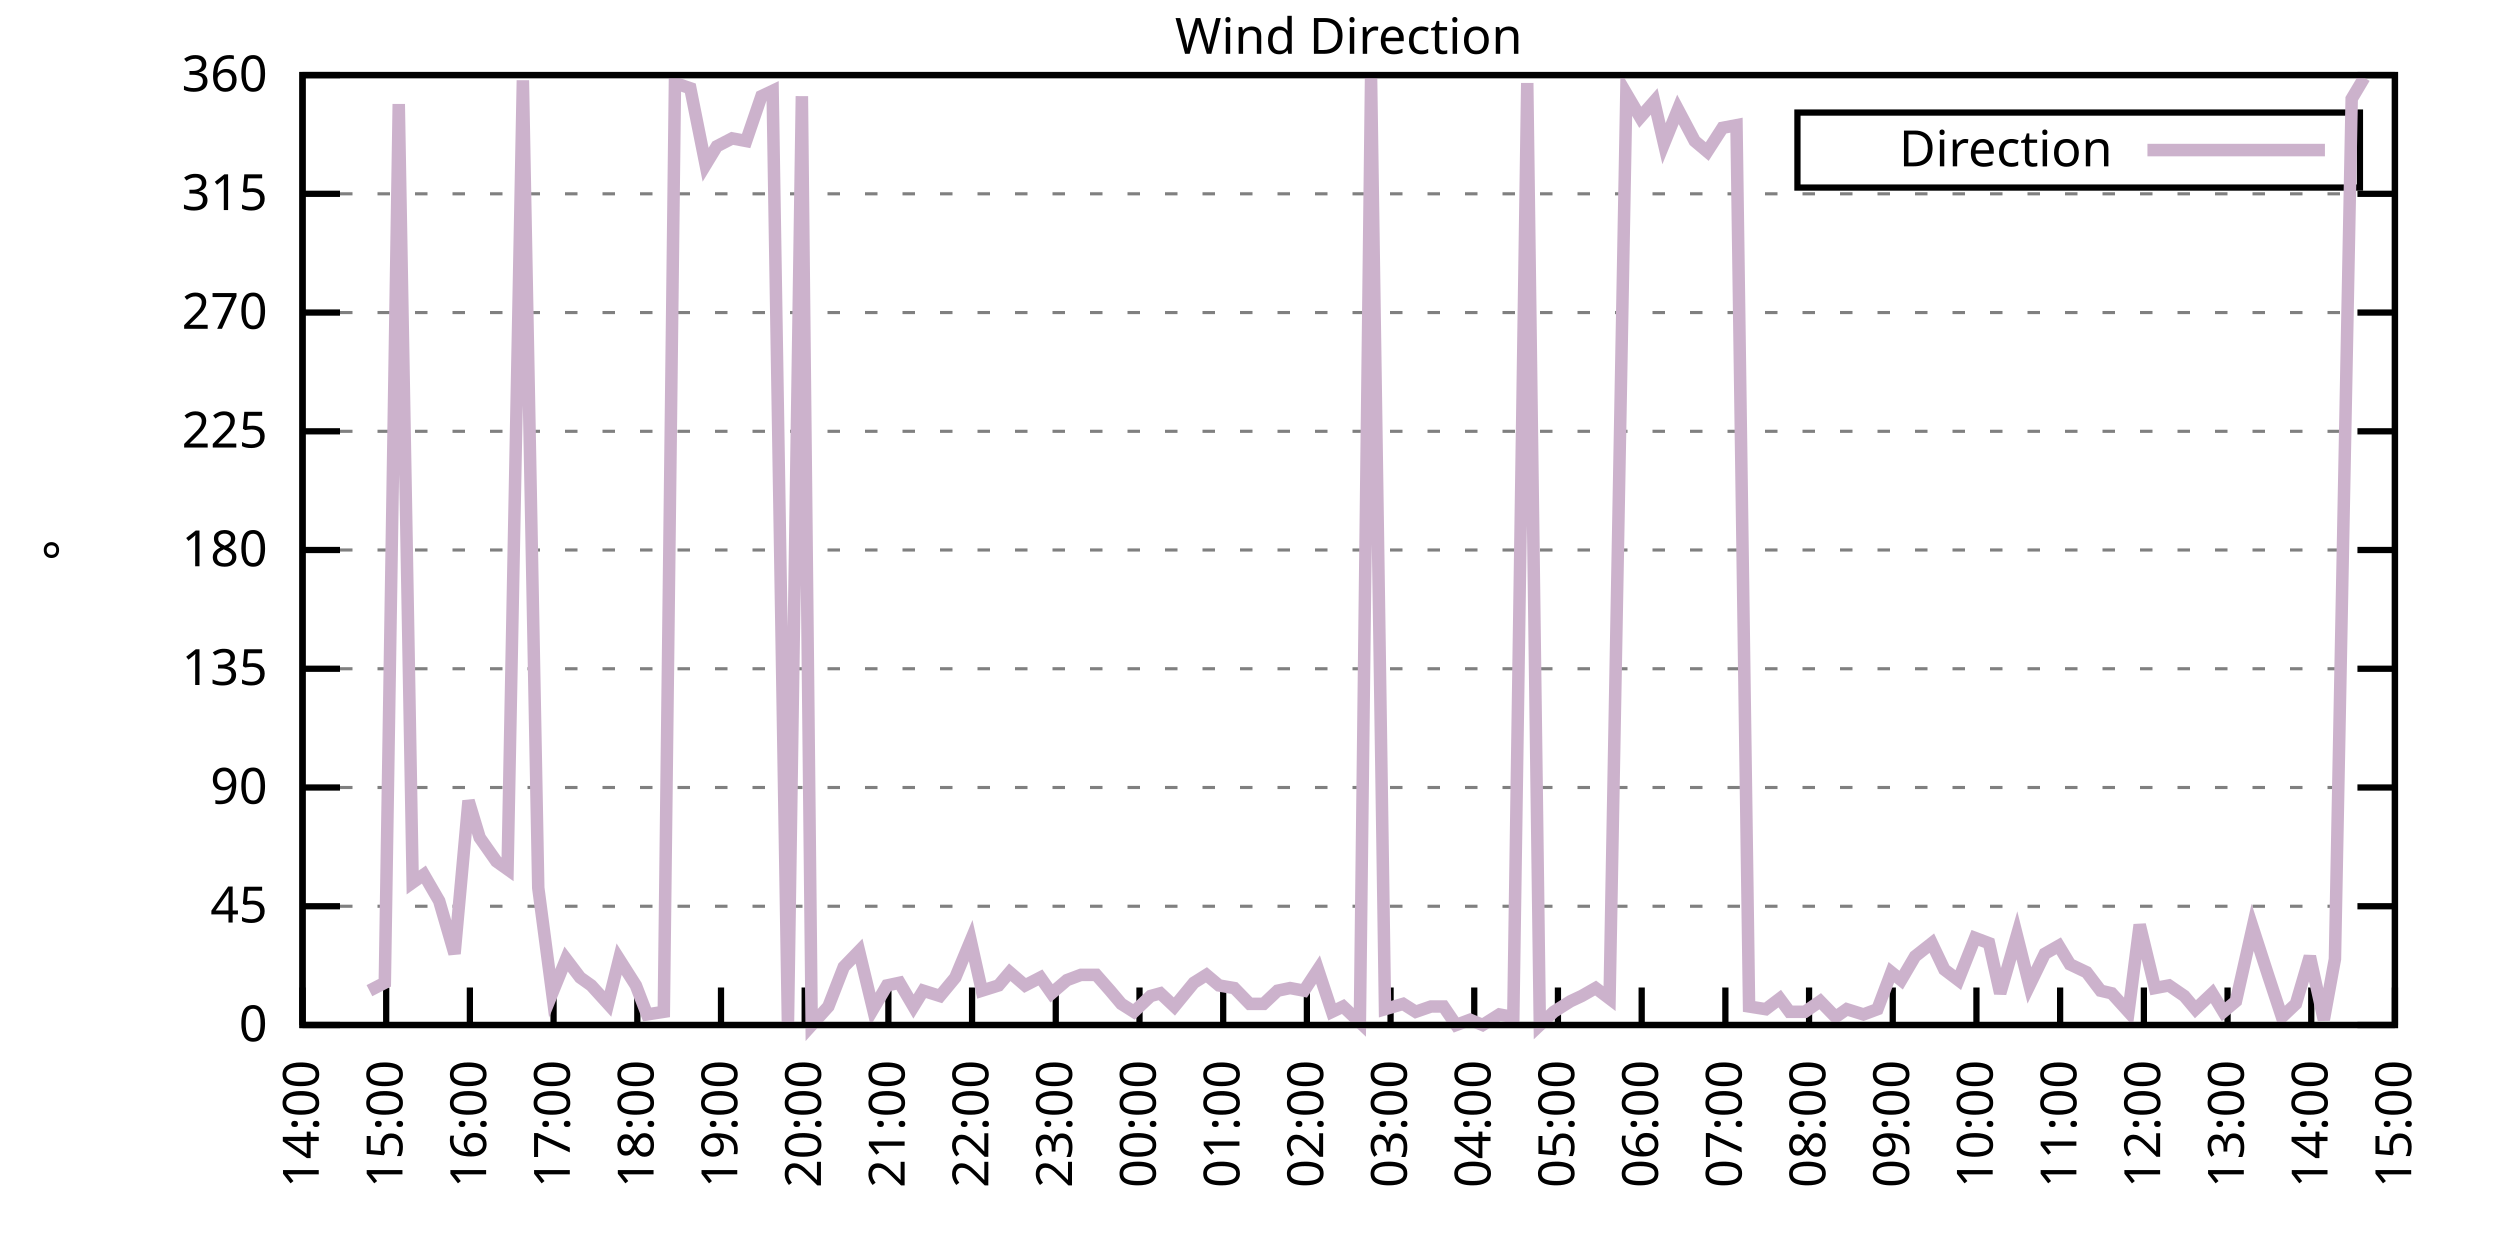
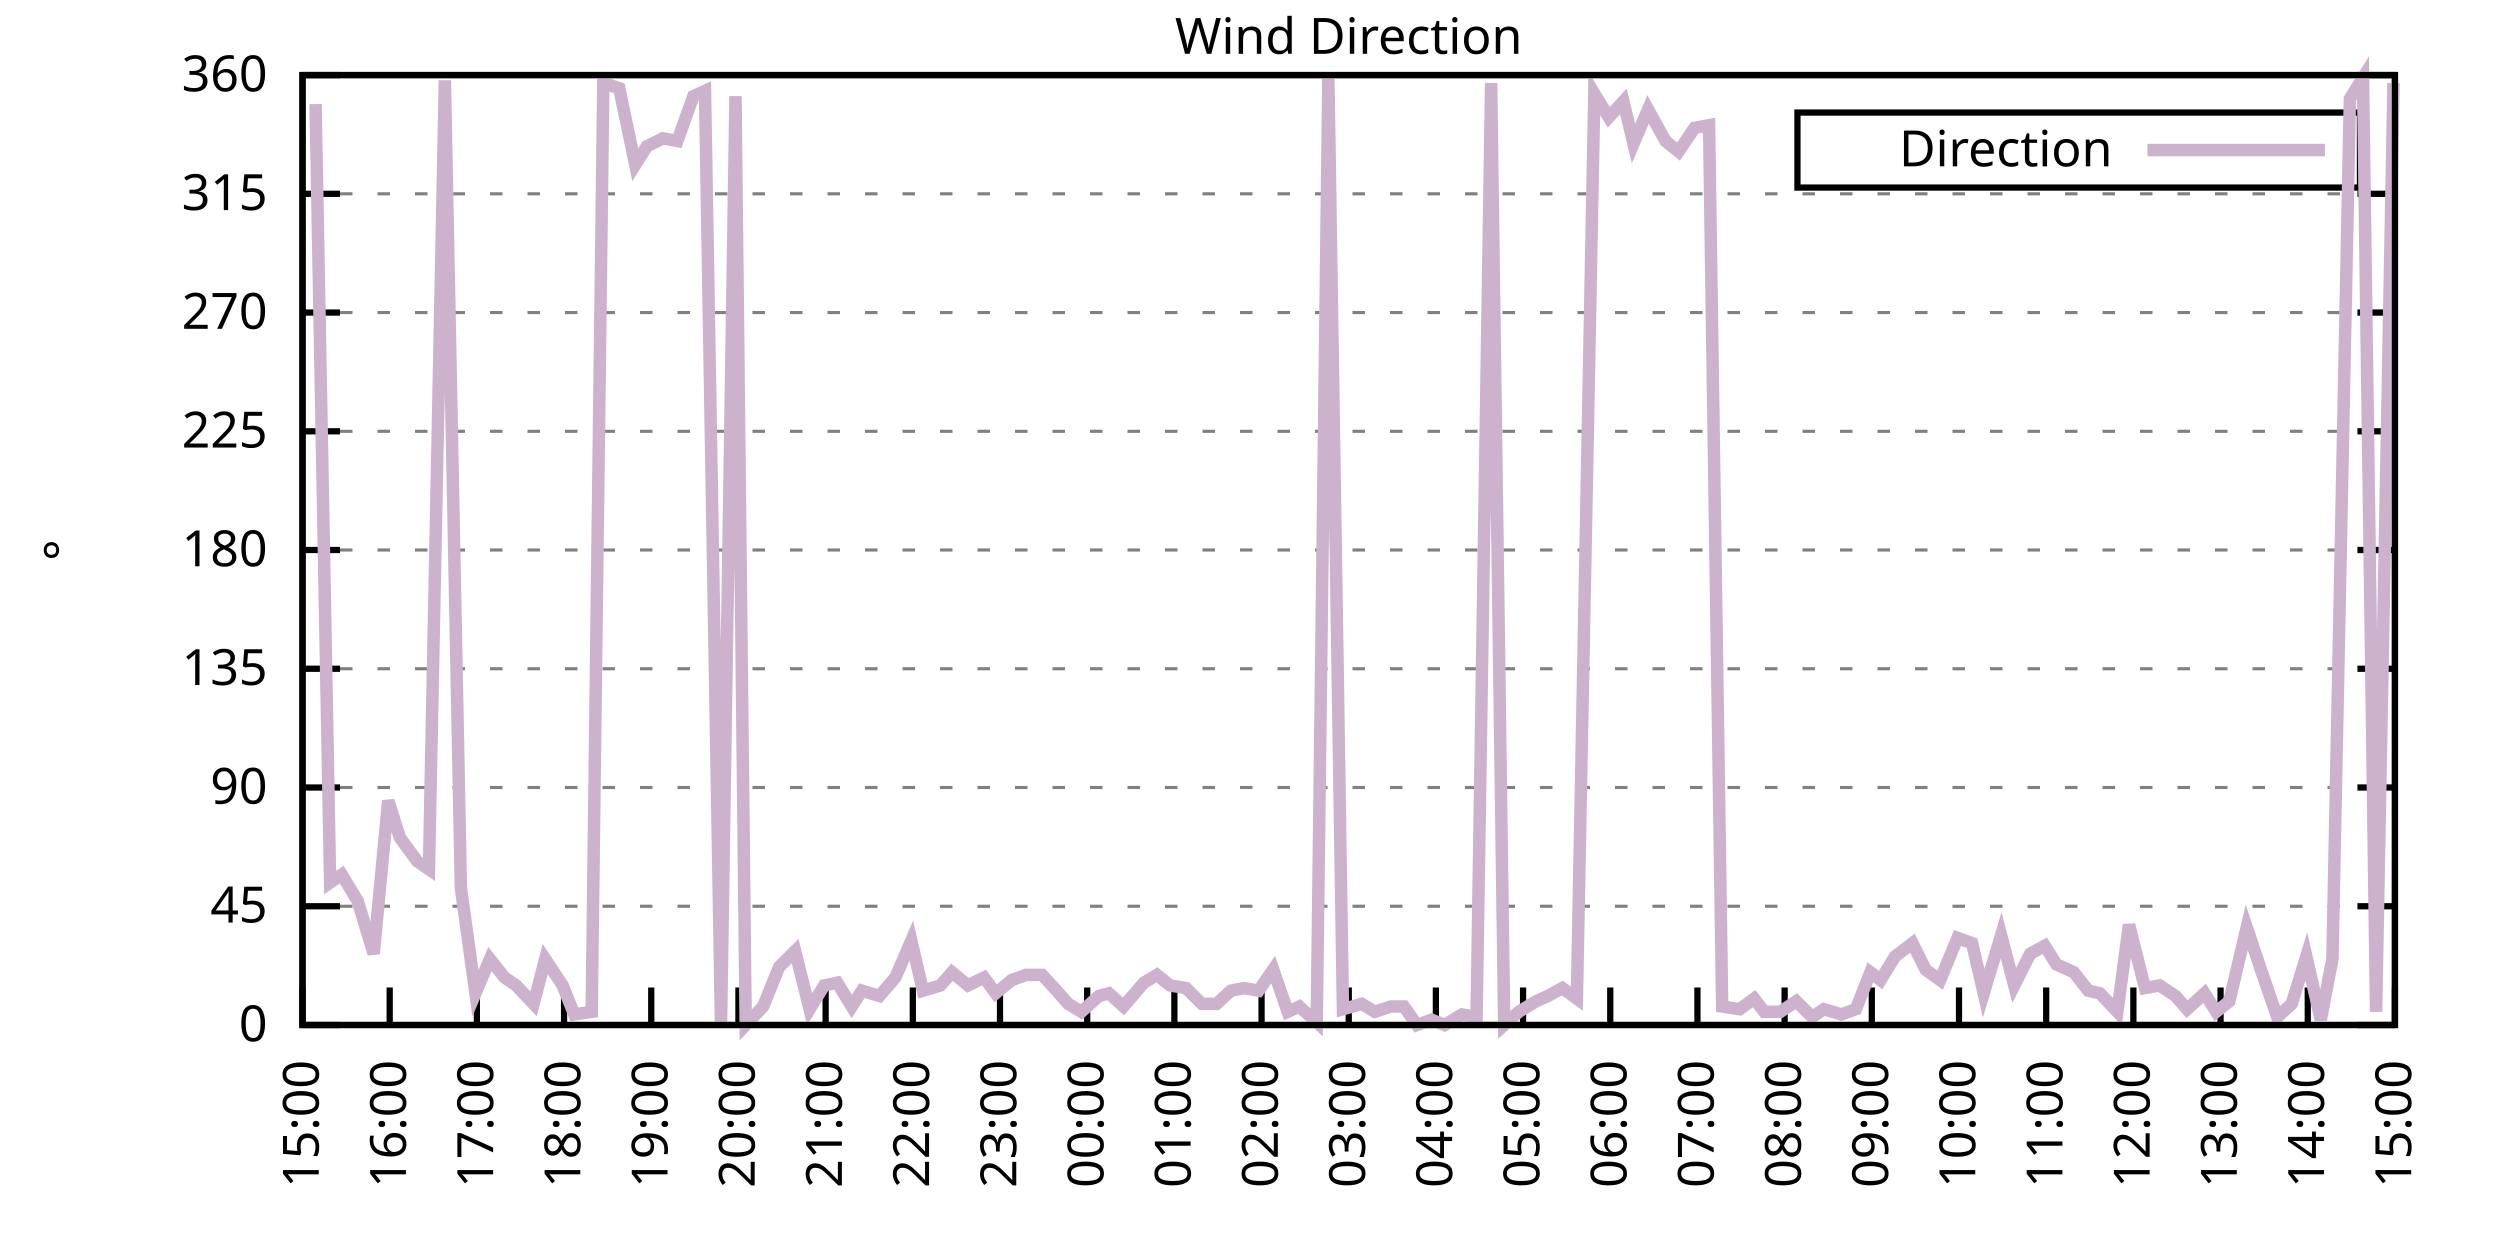
<svg xmlns="http://www.w3.org/2000/svg" xmlns:xlink="http://www.w3.org/1999/xlink" width="400" height="200" viewBox="0 0 400 200">
  <g id="gnuplot_canvas">
    <rect x="0" y="0" width="400" height="200" fill="none" />
    <defs>
      <circle id="gpDot" r="0.5" stroke-width="0.5" stroke="currentColor" />
      <path id="gpPt0" stroke-width="0.333" stroke="currentColor" d="M-1,0 h2 M0,-1 v2" />
      <path id="gpPt1" stroke-width="0.333" stroke="currentColor" d="M-1,-1 L1,1 M1,-1 L-1,1" />
      <path id="gpPt2" stroke-width="0.333" stroke="currentColor" d="M-1,0 L1,0 M0,-1 L0,1 M-1,-1 L1,1 M-1,1 L1,-1" />
      <rect id="gpPt3" stroke-width="0.333" stroke="currentColor" x="-1" y="-1" width="2" height="2" />
      <rect id="gpPt4" stroke-width="0.333" stroke="currentColor" fill="currentColor" x="-1" y="-1" width="2" height="2" />
      <circle id="gpPt5" stroke-width="0.333" stroke="currentColor" cx="0" cy="0" r="1" />
      <use xlink:href="#gpPt5" id="gpPt6" fill="currentColor" stroke="none" />
      <path id="gpPt7" stroke-width="0.333" stroke="currentColor" d="M0,-1.33 L-1.33,0.67 L1.33,0.67 z" />
      <use xlink:href="#gpPt7" id="gpPt8" fill="currentColor" stroke="none" />
      <use xlink:href="#gpPt7" id="gpPt9" stroke="currentColor" transform="rotate(180)" />
      <use xlink:href="#gpPt9" id="gpPt10" fill="currentColor" stroke="none" />
      <use xlink:href="#gpPt3" id="gpPt11" stroke="currentColor" transform="rotate(45)" />
      <use xlink:href="#gpPt11" id="gpPt12" fill="currentColor" stroke="none" />
      <path id="gpPt13" stroke-width="0.333" stroke="currentColor" d="M0,1.330 L1.265,0.411 L0.782,-1.067 L-0.782,-1.076 L-1.265,0.411 z" />
      <use xlink:href="#gpPt13" id="gpPt14" fill="currentColor" stroke="none" />
      <filter id="textbox" filterUnits="objectBoundingBox" x="0" y="0" height="1" width="1">
        <feFlood flood-color="white" flood-opacity="1" result="bgnd" />
        <feComposite in="SourceGraphic" in2="bgnd" operator="atop" />
      </filter>
      <filter id="greybox" filterUnits="objectBoundingBox" x="0" y="0" height="1" width="1">
        <feFlood flood-color="lightgrey" flood-opacity="1" result="grey" />
        <feComposite in="SourceGraphic" in2="grey" operator="atop" />
      </filter>
    </defs>
    <g fill="none" color="white" stroke="currentColor" stroke-width="1.00" stroke-linecap="butt" stroke-linejoin="miter">
</g>
    <g fill="none" color="black" stroke="currentColor" stroke-width="1.00" stroke-linecap="butt" stroke-linejoin="miter">
      <g stroke="none" shape-rendering="crispEdges">
        <polygon fill="rgb(255, 255, 255)" points="48.40,164.00 383.18,164.00 383.18,12.02 48.40,12.02 " />
      </g>
    </g>
    <g fill="none" color="black" stroke="currentColor" stroke-width="1.00" stroke-linecap="butt" stroke-linejoin="miter">
</g>
    <g fill="none" color="black" stroke="black" stroke-width="0.50" stroke-linecap="butt" stroke-linejoin="miter">
</g>
    <g fill="none" color="gray" stroke="currentColor" stroke-width="0.50" stroke-linecap="butt" stroke-linejoin="miter">
      <path stroke="gray" stroke-dasharray="2,4" class="gridline" d="M48.40,164.00 L383.19,164.00  " />
    </g>
    <g fill="none" color="gray" stroke="gray" stroke-width="1.00" stroke-linecap="butt" stroke-linejoin="miter">
</g>
    <g fill="none" color="black" stroke="currentColor" stroke-width="1.00" stroke-linecap="butt" stroke-linejoin="miter">
      <path stroke="black" d="M48.40,164.00 L54.40,164.00 M383.19,164.00 L377.19,164.00  " />
      <g transform="translate(42.80,166.60)" stroke="none" fill="black" font-family="Sans" font-size="8.00" text-anchor="end">
        <text>
          <tspan font-family="Sans"> 0</tspan>
        </text>
      </g>
    </g>
    <g fill="none" color="black" stroke="currentColor" stroke-width="1.00" stroke-linecap="butt" stroke-linejoin="miter">
</g>
    <g fill="none" color="black" stroke="black" stroke-width="0.50" stroke-linecap="butt" stroke-linejoin="miter">
</g>
    <g fill="none" color="gray" stroke="currentColor" stroke-width="0.50" stroke-linecap="butt" stroke-linejoin="miter">
      <path stroke="gray" stroke-dasharray="2,4" class="gridline" d="M48.40,145.00 L383.19,145.00  " />
    </g>
    <g fill="none" color="gray" stroke="gray" stroke-width="1.00" stroke-linecap="butt" stroke-linejoin="miter">
</g>
    <g fill="none" color="black" stroke="currentColor" stroke-width="1.00" stroke-linecap="butt" stroke-linejoin="miter">
      <path stroke="black" d="M48.40,145.00 L54.40,145.00 M383.19,145.00 L377.19,145.00  " />
      <g transform="translate(42.80,147.60)" stroke="none" fill="black" font-family="Sans" font-size="8.00" text-anchor="end">
        <text>
          <tspan font-family="Sans"> 45</tspan>
        </text>
      </g>
    </g>
    <g fill="none" color="black" stroke="currentColor" stroke-width="1.00" stroke-linecap="butt" stroke-linejoin="miter">
</g>
    <g fill="none" color="black" stroke="black" stroke-width="0.50" stroke-linecap="butt" stroke-linejoin="miter">
</g>
    <g fill="none" color="gray" stroke="currentColor" stroke-width="0.50" stroke-linecap="butt" stroke-linejoin="miter">
      <path stroke="gray" stroke-dasharray="2,4" class="gridline" d="M48.40,126.00 L383.19,126.00  " />
    </g>
    <g fill="none" color="gray" stroke="gray" stroke-width="1.00" stroke-linecap="butt" stroke-linejoin="miter">
</g>
    <g fill="none" color="black" stroke="currentColor" stroke-width="1.00" stroke-linecap="butt" stroke-linejoin="miter">
      <path stroke="black" d="M48.40,126.00 L54.40,126.00 M383.19,126.00 L377.19,126.00  " />
      <g transform="translate(42.80,128.60)" stroke="none" fill="black" font-family="Sans" font-size="8.00" text-anchor="end">
        <text>
          <tspan font-family="Sans"> 90</tspan>
        </text>
      </g>
    </g>
    <g fill="none" color="black" stroke="currentColor" stroke-width="1.00" stroke-linecap="butt" stroke-linejoin="miter">
</g>
    <g fill="none" color="black" stroke="black" stroke-width="0.50" stroke-linecap="butt" stroke-linejoin="miter">
</g>
    <g fill="none" color="gray" stroke="currentColor" stroke-width="0.50" stroke-linecap="butt" stroke-linejoin="miter">
      <path stroke="gray" stroke-dasharray="2,4" class="gridline" d="M48.40,107.00 L383.19,107.00  " />
    </g>
    <g fill="none" color="gray" stroke="gray" stroke-width="1.00" stroke-linecap="butt" stroke-linejoin="miter">
</g>
    <g fill="none" color="black" stroke="currentColor" stroke-width="1.00" stroke-linecap="butt" stroke-linejoin="miter">
      <path stroke="black" d="M48.40,107.00 L54.40,107.00 M383.19,107.00 L377.19,107.00  " />
      <g transform="translate(42.80,109.60)" stroke="none" fill="black" font-family="Sans" font-size="8.00" text-anchor="end">
        <text>
          <tspan font-family="Sans"> 135</tspan>
        </text>
      </g>
    </g>
    <g fill="none" color="black" stroke="currentColor" stroke-width="1.00" stroke-linecap="butt" stroke-linejoin="miter">
</g>
    <g fill="none" color="black" stroke="black" stroke-width="0.50" stroke-linecap="butt" stroke-linejoin="miter">
</g>
    <g fill="none" color="gray" stroke="currentColor" stroke-width="0.50" stroke-linecap="butt" stroke-linejoin="miter">
      <path stroke="gray" stroke-dasharray="2,4" class="gridline" d="M48.40,88.00 L383.19,88.00  " />
    </g>
    <g fill="none" color="gray" stroke="gray" stroke-width="1.00" stroke-linecap="butt" stroke-linejoin="miter">
</g>
    <g fill="none" color="black" stroke="currentColor" stroke-width="1.00" stroke-linecap="butt" stroke-linejoin="miter">
      <path stroke="black" d="M48.40,88.00 L54.40,88.00 M383.19,88.00 L377.19,88.00  " />
      <g transform="translate(42.80,90.60)" stroke="none" fill="black" font-family="Sans" font-size="8.00" text-anchor="end">
        <text>
          <tspan font-family="Sans"> 180</tspan>
        </text>
      </g>
    </g>
    <g fill="none" color="black" stroke="currentColor" stroke-width="1.00" stroke-linecap="butt" stroke-linejoin="miter">
</g>
    <g fill="none" color="black" stroke="black" stroke-width="0.50" stroke-linecap="butt" stroke-linejoin="miter">
</g>
    <g fill="none" color="gray" stroke="currentColor" stroke-width="0.50" stroke-linecap="butt" stroke-linejoin="miter">
      <path stroke="gray" stroke-dasharray="2,4" class="gridline" d="M48.40,69.01 L383.19,69.01  " />
    </g>
    <g fill="none" color="gray" stroke="gray" stroke-width="1.00" stroke-linecap="butt" stroke-linejoin="miter">
</g>
    <g fill="none" color="black" stroke="currentColor" stroke-width="1.00" stroke-linecap="butt" stroke-linejoin="miter">
      <path stroke="black" d="M48.40,69.01 L54.40,69.01 M383.19,69.01 L377.19,69.01  " />
      <g transform="translate(42.80,71.61)" stroke="none" fill="black" font-family="Sans" font-size="8.00" text-anchor="end">
        <text>
          <tspan font-family="Sans"> 225</tspan>
        </text>
      </g>
    </g>
    <g fill="none" color="black" stroke="currentColor" stroke-width="1.00" stroke-linecap="butt" stroke-linejoin="miter">
</g>
    <g fill="none" color="black" stroke="black" stroke-width="0.50" stroke-linecap="butt" stroke-linejoin="miter">
</g>
    <g fill="none" color="gray" stroke="currentColor" stroke-width="0.50" stroke-linecap="butt" stroke-linejoin="miter">
      <path stroke="gray" stroke-dasharray="2,4" class="gridline" d="M48.40,50.01 L383.19,50.01  " />
    </g>
    <g fill="none" color="gray" stroke="gray" stroke-width="1.00" stroke-linecap="butt" stroke-linejoin="miter">
</g>
    <g fill="none" color="black" stroke="currentColor" stroke-width="1.00" stroke-linecap="butt" stroke-linejoin="miter">
      <path stroke="black" d="M48.40,50.01 L54.40,50.01 M383.19,50.01 L377.19,50.01  " />
      <g transform="translate(42.80,52.61)" stroke="none" fill="black" font-family="Sans" font-size="8.00" text-anchor="end">
        <text>
          <tspan font-family="Sans"> 270</tspan>
        </text>
      </g>
    </g>
    <g fill="none" color="black" stroke="currentColor" stroke-width="1.00" stroke-linecap="butt" stroke-linejoin="miter">
</g>
    <g fill="none" color="black" stroke="black" stroke-width="0.50" stroke-linecap="butt" stroke-linejoin="miter">
</g>
    <g fill="none" color="gray" stroke="currentColor" stroke-width="0.50" stroke-linecap="butt" stroke-linejoin="miter">
      <path stroke="gray" stroke-dasharray="2,4" class="gridline" d="M48.40,31.01 L383.19,31.01  " />
    </g>
    <g fill="none" color="gray" stroke="gray" stroke-width="1.00" stroke-linecap="butt" stroke-linejoin="miter">
</g>
    <g fill="none" color="black" stroke="currentColor" stroke-width="1.00" stroke-linecap="butt" stroke-linejoin="miter">
      <path stroke="black" d="M48.40,31.01 L54.40,31.01 M383.19,31.01 L377.19,31.01  " />
      <g transform="translate(42.80,33.61)" stroke="none" fill="black" font-family="Sans" font-size="8.00" text-anchor="end">
        <text>
          <tspan font-family="Sans"> 315</tspan>
        </text>
      </g>
    </g>
    <g fill="none" color="black" stroke="currentColor" stroke-width="1.00" stroke-linecap="butt" stroke-linejoin="miter">
</g>
    <g fill="none" color="black" stroke="black" stroke-width="0.50" stroke-linecap="butt" stroke-linejoin="miter">
</g>
    <g fill="none" color="gray" stroke="currentColor" stroke-width="0.50" stroke-linecap="butt" stroke-linejoin="miter">
      <path stroke="gray" stroke-dasharray="2,4" class="gridline" d="M48.40,12.01 L383.19,12.01  " />
    </g>
    <g fill="none" color="gray" stroke="gray" stroke-width="1.00" stroke-linecap="butt" stroke-linejoin="miter">
</g>
    <g fill="none" color="black" stroke="currentColor" stroke-width="1.00" stroke-linecap="butt" stroke-linejoin="miter">
      <path stroke="black" d="M48.40,12.01 L54.40,12.01 M383.19,12.01 L377.19,12.01  " />
      <g transform="translate(42.80,14.61)" stroke="none" fill="black" font-family="Sans" font-size="8.00" text-anchor="end">
        <text>
          <tspan font-family="Sans"> 360</tspan>
        </text>
      </g>
    </g>
    <g fill="none" color="black" stroke="currentColor" stroke-width="1.00" stroke-linecap="butt" stroke-linejoin="miter">
      <path stroke="black" d="M48.40,164.00 L48.40,158.00  " />
      <g transform="translate(51.00,169.60) rotate(270.00)" stroke="none" fill="black" font-family="Sans" font-size="8.00" text-anchor="end">
        <text>
-           <tspan font-family="Sans">14:00</tspan>
-         </text>
-       </g>
-     </g>
-     <g fill="none" color="black" stroke="currentColor" stroke-width="1.00" stroke-linecap="butt" stroke-linejoin="miter">
-       <path stroke="black" d="M61.79,164.00 L61.79,158.00  " />
-       <g transform="translate(64.39,169.60) rotate(270.00)" stroke="none" fill="black" font-family="Sans" font-size="8.00" text-anchor="end">
-         <text>
          <tspan font-family="Sans">15:00</tspan>
        </text>
      </g>
    </g>
    <g fill="none" color="black" stroke="currentColor" stroke-width="1.00" stroke-linecap="butt" stroke-linejoin="miter">
-       <path stroke="black" d="M75.18,164.00 L75.18,158.00  " />
-       <g transform="translate(77.78,169.60) rotate(270.00)" stroke="none" fill="black" font-family="Sans" font-size="8.00" text-anchor="end">
+       <path stroke="black" d="M62.35,164.00 L62.35,158.00  " />
+       <g transform="translate(64.95,169.60) rotate(270.00)" stroke="none" fill="black" font-family="Sans" font-size="8.00" text-anchor="end">
        <text>
          <tspan font-family="Sans">16:00</tspan>
        </text>
      </g>
    </g>
    <g fill="none" color="black" stroke="currentColor" stroke-width="1.00" stroke-linecap="butt" stroke-linejoin="miter">
-       <path stroke="black" d="M88.57,164.00 L88.57,158.00  " />
-       <g transform="translate(91.17,169.60) rotate(270.00)" stroke="none" fill="black" font-family="Sans" font-size="8.00" text-anchor="end">
+       <path stroke="black" d="M76.30,164.00 L76.30,158.00  " />
+       <g transform="translate(78.90,169.60) rotate(270.00)" stroke="none" fill="black" font-family="Sans" font-size="8.00" text-anchor="end">
        <text>
          <tspan font-family="Sans">17:00</tspan>
        </text>
      </g>
    </g>
    <g fill="none" color="black" stroke="currentColor" stroke-width="1.00" stroke-linecap="butt" stroke-linejoin="miter">
-       <path stroke="black" d="M101.97,164.00 L101.97,158.00  " />
-       <g transform="translate(104.57,169.60) rotate(270.00)" stroke="none" fill="black" font-family="Sans" font-size="8.00" text-anchor="end">
+       <path stroke="black" d="M90.25,164.00 L90.25,158.00  " />
+       <g transform="translate(92.85,169.60) rotate(270.00)" stroke="none" fill="black" font-family="Sans" font-size="8.00" text-anchor="end">
        <text>
          <tspan font-family="Sans">18:00</tspan>
        </text>
      </g>
    </g>
    <g fill="none" color="black" stroke="currentColor" stroke-width="1.00" stroke-linecap="butt" stroke-linejoin="miter">
-       <path stroke="black" d="M115.36,164.00 L115.36,158.00  " />
-       <g transform="translate(117.96,169.60) rotate(270.00)" stroke="none" fill="black" font-family="Sans" font-size="8.00" text-anchor="end">
+       <path stroke="black" d="M104.20,164.00 L104.20,158.00  " />
+       <g transform="translate(106.80,169.60) rotate(270.00)" stroke="none" fill="black" font-family="Sans" font-size="8.00" text-anchor="end">
        <text>
          <tspan font-family="Sans">19:00</tspan>
        </text>
      </g>
    </g>
    <g fill="none" color="black" stroke="currentColor" stroke-width="1.00" stroke-linecap="butt" stroke-linejoin="miter">
-       <path stroke="black" d="M128.75,164.00 L128.75,158.00  " />
-       <g transform="translate(131.35,169.60) rotate(270.00)" stroke="none" fill="black" font-family="Sans" font-size="8.00" text-anchor="end">
+       <path stroke="black" d="M118.15,164.00 L118.15,158.00  " />
+       <g transform="translate(120.75,169.60) rotate(270.00)" stroke="none" fill="black" font-family="Sans" font-size="8.00" text-anchor="end">
        <text>
          <tspan font-family="Sans">20:00</tspan>
        </text>
      </g>
    </g>
    <g fill="none" color="black" stroke="currentColor" stroke-width="1.00" stroke-linecap="butt" stroke-linejoin="miter">
-       <path stroke="black" d="M142.14,164.00 L142.14,158.00  " />
-       <g transform="translate(144.74,169.60) rotate(270.00)" stroke="none" fill="black" font-family="Sans" font-size="8.00" text-anchor="end">
+       <path stroke="black" d="M132.10,164.00 L132.10,158.00  " />
+       <g transform="translate(134.70,169.60) rotate(270.00)" stroke="none" fill="black" font-family="Sans" font-size="8.00" text-anchor="end">
        <text>
          <tspan font-family="Sans">21:00</tspan>
        </text>
      </g>
    </g>
    <g fill="none" color="black" stroke="currentColor" stroke-width="1.00" stroke-linecap="butt" stroke-linejoin="miter">
-       <path stroke="black" d="M155.53,164.00 L155.53,158.00  " />
-       <g transform="translate(158.13,169.60) rotate(270.00)" stroke="none" fill="black" font-family="Sans" font-size="8.00" text-anchor="end">
+       <path stroke="black" d="M146.05,164.00 L146.05,158.00  " />
+       <g transform="translate(148.65,169.60) rotate(270.00)" stroke="none" fill="black" font-family="Sans" font-size="8.00" text-anchor="end">
        <text>
          <tspan font-family="Sans">22:00</tspan>
        </text>
      </g>
    </g>
    <g fill="none" color="black" stroke="currentColor" stroke-width="1.00" stroke-linecap="butt" stroke-linejoin="miter">
-       <path stroke="black" d="M168.92,164.00 L168.92,158.00  " />
-       <g transform="translate(171.52,169.60) rotate(270.00)" stroke="none" fill="black" font-family="Sans" font-size="8.00" text-anchor="end">
+       <path stroke="black" d="M160.00,164.00 L160.00,158.00  " />
+       <g transform="translate(162.60,169.60) rotate(270.00)" stroke="none" fill="black" font-family="Sans" font-size="8.00" text-anchor="end">
        <text>
          <tspan font-family="Sans">23:00</tspan>
        </text>
      </g>
    </g>
    <g fill="none" color="black" stroke="currentColor" stroke-width="1.00" stroke-linecap="butt" stroke-linejoin="miter">
-       <path stroke="black" d="M182.32,164.00 L182.32,158.00  " />
-       <g transform="translate(184.92,169.60) rotate(270.00)" stroke="none" fill="black" font-family="Sans" font-size="8.00" text-anchor="end">
+       <path stroke="black" d="M173.95,164.00 L173.95,158.00  " />
+       <g transform="translate(176.55,169.60) rotate(270.00)" stroke="none" fill="black" font-family="Sans" font-size="8.00" text-anchor="end">
        <text>
          <tspan font-family="Sans">00:00</tspan>
        </text>
      </g>
    </g>
    <g fill="none" color="black" stroke="currentColor" stroke-width="1.00" stroke-linecap="butt" stroke-linejoin="miter">
-       <path stroke="black" d="M195.71,164.00 L195.71,158.00  " />
-       <g transform="translate(198.31,169.60) rotate(270.00)" stroke="none" fill="black" font-family="Sans" font-size="8.00" text-anchor="end">
+       <path stroke="black" d="M187.90,164.00 L187.90,158.00  " />
+       <g transform="translate(190.50,169.60) rotate(270.00)" stroke="none" fill="black" font-family="Sans" font-size="8.00" text-anchor="end">
        <text>
          <tspan font-family="Sans">01:00</tspan>
        </text>
      </g>
    </g>
    <g fill="none" color="black" stroke="currentColor" stroke-width="1.00" stroke-linecap="butt" stroke-linejoin="miter">
-       <path stroke="black" d="M209.10,164.00 L209.10,158.00  " />
-       <g transform="translate(211.70,169.60) rotate(270.00)" stroke="none" fill="black" font-family="Sans" font-size="8.00" text-anchor="end">
+       <path stroke="black" d="M201.85,164.00 L201.85,158.00  " />
+       <g transform="translate(204.45,169.60) rotate(270.00)" stroke="none" fill="black" font-family="Sans" font-size="8.00" text-anchor="end">
        <text>
          <tspan font-family="Sans">02:00</tspan>
        </text>
      </g>
    </g>
    <g fill="none" color="black" stroke="currentColor" stroke-width="1.00" stroke-linecap="butt" stroke-linejoin="miter">
-       <path stroke="black" d="M222.49,164.00 L222.49,158.00  " />
-       <g transform="translate(225.09,169.60) rotate(270.00)" stroke="none" fill="black" font-family="Sans" font-size="8.00" text-anchor="end">
+       <path stroke="black" d="M215.80,164.00 L215.80,158.00  " />
+       <g transform="translate(218.40,169.60) rotate(270.00)" stroke="none" fill="black" font-family="Sans" font-size="8.00" text-anchor="end">
        <text>
          <tspan font-family="Sans">03:00</tspan>
        </text>
      </g>
    </g>
    <g fill="none" color="black" stroke="currentColor" stroke-width="1.00" stroke-linecap="butt" stroke-linejoin="miter">
-       <path stroke="black" d="M235.88,164.00 L235.88,158.00  " />
-       <g transform="translate(238.48,169.60) rotate(270.00)" stroke="none" fill="black" font-family="Sans" font-size="8.00" text-anchor="end">
+       <path stroke="black" d="M229.74,164.00 L229.74,158.00  " />
+       <g transform="translate(232.34,169.60) rotate(270.00)" stroke="none" fill="black" font-family="Sans" font-size="8.00" text-anchor="end">
        <text>
          <tspan font-family="Sans">04:00</tspan>
        </text>
      </g>
    </g>
    <g fill="none" color="black" stroke="currentColor" stroke-width="1.00" stroke-linecap="butt" stroke-linejoin="miter">
-       <path stroke="black" d="M249.27,164.00 L249.27,158.00  " />
-       <g transform="translate(251.87,169.60) rotate(270.00)" stroke="none" fill="black" font-family="Sans" font-size="8.00" text-anchor="end">
+       <path stroke="black" d="M243.69,164.00 L243.69,158.00  " />
+       <g transform="translate(246.29,169.60) rotate(270.00)" stroke="none" fill="black" font-family="Sans" font-size="8.00" text-anchor="end">
        <text>
          <tspan font-family="Sans">05:00</tspan>
        </text>
      </g>
    </g>
    <g fill="none" color="black" stroke="currentColor" stroke-width="1.00" stroke-linecap="butt" stroke-linejoin="miter">
-       <path stroke="black" d="M262.67,164.00 L262.67,158.00  " />
-       <g transform="translate(265.27,169.60) rotate(270.00)" stroke="none" fill="black" font-family="Sans" font-size="8.00" text-anchor="end">
+       <path stroke="black" d="M257.64,164.00 L257.64,158.00  " />
+       <g transform="translate(260.24,169.60) rotate(270.00)" stroke="none" fill="black" font-family="Sans" font-size="8.00" text-anchor="end">
        <text>
          <tspan font-family="Sans">06:00</tspan>
        </text>
      </g>
    </g>
    <g fill="none" color="black" stroke="currentColor" stroke-width="1.00" stroke-linecap="butt" stroke-linejoin="miter">
-       <path stroke="black" d="M276.06,164.00 L276.06,158.00  " />
-       <g transform="translate(278.66,169.60) rotate(270.00)" stroke="none" fill="black" font-family="Sans" font-size="8.00" text-anchor="end">
+       <path stroke="black" d="M271.59,164.00 L271.59,158.00  " />
+       <g transform="translate(274.19,169.60) rotate(270.00)" stroke="none" fill="black" font-family="Sans" font-size="8.00" text-anchor="end">
        <text>
          <tspan font-family="Sans">07:00</tspan>
        </text>
      </g>
    </g>
    <g fill="none" color="black" stroke="currentColor" stroke-width="1.00" stroke-linecap="butt" stroke-linejoin="miter">
-       <path stroke="black" d="M289.45,164.00 L289.45,158.00  " />
-       <g transform="translate(292.05,169.60) rotate(270.00)" stroke="none" fill="black" font-family="Sans" font-size="8.00" text-anchor="end">
+       <path stroke="black" d="M285.54,164.00 L285.54,158.00  " />
+       <g transform="translate(288.14,169.60) rotate(270.00)" stroke="none" fill="black" font-family="Sans" font-size="8.00" text-anchor="end">
        <text>
          <tspan font-family="Sans">08:00</tspan>
        </text>
      </g>
    </g>
    <g fill="none" color="black" stroke="currentColor" stroke-width="1.00" stroke-linecap="butt" stroke-linejoin="miter">
-       <path stroke="black" d="M302.84,164.00 L302.84,158.00  " />
-       <g transform="translate(305.44,169.60) rotate(270.00)" stroke="none" fill="black" font-family="Sans" font-size="8.00" text-anchor="end">
+       <path stroke="black" d="M299.49,164.00 L299.49,158.00  " />
+       <g transform="translate(302.09,169.60) rotate(270.00)" stroke="none" fill="black" font-family="Sans" font-size="8.00" text-anchor="end">
        <text>
          <tspan font-family="Sans">09:00</tspan>
        </text>
      </g>
    </g>
    <g fill="none" color="black" stroke="currentColor" stroke-width="1.00" stroke-linecap="butt" stroke-linejoin="miter">
-       <path stroke="black" d="M316.23,164.00 L316.23,158.00  " />
-       <g transform="translate(318.83,169.60) rotate(270.00)" stroke="none" fill="black" font-family="Sans" font-size="8.00" text-anchor="end">
+       <path stroke="black" d="M313.44,164.00 L313.44,158.00  " />
+       <g transform="translate(316.04,169.60) rotate(270.00)" stroke="none" fill="black" font-family="Sans" font-size="8.00" text-anchor="end">
        <text>
          <tspan font-family="Sans">10:00</tspan>
        </text>
      </g>
    </g>
    <g fill="none" color="black" stroke="currentColor" stroke-width="1.00" stroke-linecap="butt" stroke-linejoin="miter">
-       <path stroke="black" d="M329.62,164.00 L329.62,158.00  " />
-       <g transform="translate(332.22,169.60) rotate(270.00)" stroke="none" fill="black" font-family="Sans" font-size="8.00" text-anchor="end">
+       <path stroke="black" d="M327.39,164.00 L327.39,158.00  " />
+       <g transform="translate(329.99,169.60) rotate(270.00)" stroke="none" fill="black" font-family="Sans" font-size="8.00" text-anchor="end">
        <text>
          <tspan font-family="Sans">11:00</tspan>
        </text>
      </g>
    </g>
    <g fill="none" color="black" stroke="currentColor" stroke-width="1.00" stroke-linecap="butt" stroke-linejoin="miter">
-       <path stroke="black" d="M343.02,164.00 L343.02,158.00  " />
-       <g transform="translate(345.62,169.60) rotate(270.00)" stroke="none" fill="black" font-family="Sans" font-size="8.00" text-anchor="end">
+       <path stroke="black" d="M341.34,164.00 L341.34,158.00  " />
+       <g transform="translate(343.94,169.60) rotate(270.00)" stroke="none" fill="black" font-family="Sans" font-size="8.00" text-anchor="end">
        <text>
          <tspan font-family="Sans">12:00</tspan>
        </text>
      </g>
    </g>
    <g fill="none" color="black" stroke="currentColor" stroke-width="1.00" stroke-linecap="butt" stroke-linejoin="miter">
-       <path stroke="black" d="M356.41,164.00 L356.41,158.00  " />
-       <g transform="translate(359.01,169.60) rotate(270.00)" stroke="none" fill="black" font-family="Sans" font-size="8.00" text-anchor="end">
+       <path stroke="black" d="M355.29,164.00 L355.29,158.00  " />
+       <g transform="translate(357.89,169.60) rotate(270.00)" stroke="none" fill="black" font-family="Sans" font-size="8.00" text-anchor="end">
        <text>
          <tspan font-family="Sans">13:00</tspan>
        </text>
      </g>
    </g>
    <g fill="none" color="black" stroke="currentColor" stroke-width="1.00" stroke-linecap="butt" stroke-linejoin="miter">
-       <path stroke="black" d="M369.80,164.00 L369.80,158.00  " />
-       <g transform="translate(372.40,169.60) rotate(270.00)" stroke="none" fill="black" font-family="Sans" font-size="8.00" text-anchor="end">
+       <path stroke="black" d="M369.24,164.00 L369.24,158.00  " />
+       <g transform="translate(371.84,169.60) rotate(270.00)" stroke="none" fill="black" font-family="Sans" font-size="8.00" text-anchor="end">
        <text>
          <tspan font-family="Sans">14:00</tspan>
        </text>
      </g>
    </g>
    <g fill="none" color="black" stroke="currentColor" stroke-width="1.00" stroke-linecap="butt" stroke-linejoin="miter">
      <path stroke="black" d="M383.19,164.00 L383.19,158.00  " />
      <g transform="translate(385.79,169.60) rotate(270.00)" stroke="none" fill="black" font-family="Sans" font-size="8.00" text-anchor="end">
        <text>
          <tspan font-family="Sans">15:00</tspan>
        </text>
      </g>
    </g>
    <g fill="none" color="black" stroke="currentColor" stroke-width="1.00" stroke-linecap="butt" stroke-linejoin="miter">
</g>
    <g fill="none" color="black" stroke="currentColor" stroke-width="1.00" stroke-linecap="butt" stroke-linejoin="miter">
      <path stroke="black" d="M48.40,12.01 L48.40,164.00 L383.19,164.00 L383.19,12.01 L48.40,12.01 Z  " />
    </g>
    <g fill="none" color="black" stroke="currentColor" stroke-width="1.00" stroke-linecap="butt" stroke-linejoin="miter">
</g>
    <g fill="none" color="black" stroke="currentColor" stroke-width="1.00" stroke-linecap="butt" stroke-linejoin="miter">
      <path stroke="black" d="M287.59,30.01 L287.59,18.01 L377.59,18.01 L377.59,30.01 L287.59,30.01 Z  " />
    </g>
    <g id="Wind_direction_plot_1">
      <g fill="none" color="white" stroke="black" stroke-width="2.00" stroke-linecap="butt" stroke-linejoin="miter">
</g>
      <g fill="none" color="black" stroke="currentColor" stroke-width="2.00" stroke-linecap="butt" stroke-linejoin="miter">
        <g transform="translate(337.99,26.61)" stroke="none" fill="black" font-family="Sans" font-size="8.00" text-anchor="end">
          <text>
            <tspan font-family="Sans">Direction</tspan>
          </text>
        </g>
      </g>
      <g fill="none" color="black" stroke="currentColor" stroke-width="2.00" stroke-linecap="butt" stroke-linejoin="miter">
-         <path stroke="rgb(204, 178, 204)" d="M343.59,24.01 L371.99,24.01 M59.11,158.51 L61.57,157.24 L63.80,16.65 L66.03,141.20 L67.82,139.93 L70.27,144.16   L72.73,152.60 L74.96,128.11 L76.75,134.02 L79.42,137.82 L81.21,139.09 L83.66,12.85 L86.12,142.05 L88.35,158.93   L90.58,153.45 L92.82,156.40 L94.60,157.67 L97.28,160.62 L99.06,153.45 L101.74,157.67 L103.53,162.31 L106.21,161.89   L107.99,13.28 L110.45,14.12 L112.90,26.36 L114.69,23.41 L117.14,22.14 L119.38,22.56 L121.83,15.39 L123.62,14.54   L126.07,164.00 L128.30,15.39 L129.87,164.00 L132.54,161.04 L135.00,154.71 L137.45,152.18 L139.69,161.47 L141.92,157.67   L143.93,157.24 L146.16,161.04 L147.72,158.51 L150.40,159.36 L152.85,156.40 L155.31,150.49 L157.10,158.51 L159.77,157.67   L161.56,155.56 L164.01,157.67 L166.47,156.40 L168.25,158.93 L170.71,156.82 L172.94,155.98 L175.40,155.98 L177.63,158.51   L179.41,160.62 L181.42,161.89 L184.10,159.36 L185.66,158.93 L187.90,161.04 L191.02,157.24 L193.03,155.98 L195.04,157.67   L197.49,158.09 L199.95,160.62 L202.18,160.62 L204.41,158.51 L206.42,158.09 L208.65,158.51 L210.88,155.13 L213.12,161.89   L214.90,161.04 L217.58,163.58 L219.37,12.43 L221.60,161.47 L224.50,160.62 L226.51,161.89 L228.96,161.04 L230.97,161.04   L232.98,164.00 L235.21,163.16 L237.22,164.00 L239.90,162.31 L242.13,162.73 L244.36,13.28 L246.37,164.00 L248.60,161.89   L251.28,160.20 L253.07,159.36 L255.30,158.09 L257.53,159.78 L260.21,14.97 L262.44,18.77 L264.67,16.23 L266.24,22.99   L268.47,17.50 L271.15,22.56 L273.16,24.25 L275.61,20.45 L277.84,20.03 L279.85,161.04 L282.53,161.47 L284.76,159.78   L286.32,161.89 L288.78,161.89 L291.23,160.20 L293.69,162.73 L295.48,161.47 L298.15,162.31 L300.39,161.47 L302.62,155.56   L304.18,156.82 L306.41,153.02 L309.09,150.91 L311.10,155.13 L313.33,156.82 L316.01,150.07 L318.24,150.91 L320.03,158.93   L322.70,149.65 L324.71,157.67 L327.17,152.60 L329.40,151.33 L331.19,154.29 L333.86,155.56 L336.10,158.51 L337.88,158.93   L340.56,161.89 L342.35,147.96 L344.80,158.09 L347.03,157.67 L349.49,159.36 L351.27,161.47 L353.95,158.93 L355.74,161.89   L357.75,160.20 L360.42,148.38 L362.88,155.98 L365.11,162.73 L367.34,160.62 L369.58,153.02 L371.81,163.16 L373.59,153.45   L376.27,15.81 L378.28,12.43  " />
+         <path stroke="rgb(204, 178, 204)" d="M343.59,24.01 L371.99,24.01 M50.49,16.65 L52.82,141.20 L54.68,139.93 L57.23,144.16 L59.79,152.60 L62.12,128.11   L63.98,134.02 L66.77,137.82 L68.63,139.09 L71.18,12.85 L73.74,142.05 L76.07,158.93 L78.39,153.45 L80.72,156.40   L82.58,157.67 L85.37,160.62 L87.23,153.45 L90.02,157.67 L91.88,162.31 L94.67,161.89 L96.53,13.28 L99.08,14.12   L101.64,26.36 L103.50,23.41 L106.06,22.14 L108.38,22.56 L110.94,15.39 L112.80,14.54 L115.36,164.00 L117.68,15.39   L119.31,164.00 L122.10,161.04 L124.66,154.71 L127.22,152.18 L129.54,161.47 L131.87,157.67 L133.96,157.24 L136.28,161.04   L137.91,158.51 L140.70,159.36 L143.26,156.40 L145.81,150.49 L147.67,158.51 L150.46,157.67 L152.32,155.56 L154.88,157.67   L157.44,156.40 L159.30,158.93 L161.86,156.82 L164.18,155.98 L166.74,155.98 L169.06,158.51 L170.92,160.62 L173.02,161.89   L175.81,159.36 L177.43,158.93 L179.76,161.04 L183.01,157.24 L185.11,155.98 L187.20,157.67 L189.76,158.09 L192.31,160.62   L194.64,160.62 L196.96,158.51 L199.06,158.09 L201.38,158.51 L203.71,155.13 L206.03,161.89 L207.89,161.04 L210.68,163.58   L212.54,12.43 L214.87,161.47 L217.89,160.62 L219.98,161.89 L222.54,161.04 L224.63,161.04 L226.72,164.00 L229.05,163.16   L231.14,164.00 L233.93,162.31 L236.25,162.73 L238.58,13.28 L240.67,164.00 L243.00,161.89 L245.79,160.20 L247.65,159.36   L249.97,158.09 L252.30,159.78 L255.09,14.97 L257.41,18.77 L259.74,16.23 L261.36,22.99 L263.69,17.50 L266.48,22.56   L268.57,24.25 L271.13,20.45 L273.45,20.03 L275.55,161.04 L278.34,161.47 L280.66,159.78 L282.29,161.89 L284.85,161.89   L287.40,160.20 L289.96,162.73 L291.82,161.47 L294.61,162.31 L296.94,161.47 L299.26,155.56 L300.89,156.82 L303.21,153.02   L306.00,150.91 L308.09,155.13 L310.42,156.82 L313.21,150.07 L315.53,150.91 L317.39,158.93 L320.18,149.65 L322.28,157.67   L324.83,152.60 L327.16,151.33 L329.02,154.29 L331.81,155.56 L334.13,158.51 L335.99,158.93 L338.78,161.89 L340.64,147.96   L343.20,158.09 L345.53,157.67 L348.08,159.36 L349.94,161.47 L352.73,158.93 L354.59,161.89 L356.69,160.20 L359.48,148.38   L362.03,155.98 L364.36,162.73 L366.68,160.62 L369.01,153.02 L371.33,163.16 L373.19,153.45 L375.98,15.81 L378.08,12.43   L380.17,161.89 L382.96,13.28  " />
      </g>
    </g>
    <g fill="none" color="black" stroke="currentColor" stroke-width="2.00" stroke-linecap="butt" stroke-linejoin="miter">
</g>
    <g fill="none" color="black" stroke="black" stroke-width="1.00" stroke-linecap="butt" stroke-linejoin="miter">
</g>
    <g fill="none" color="black" stroke="currentColor" stroke-width="1.00" stroke-linecap="butt" stroke-linejoin="miter">
      <path stroke="black" d="M48.40,12.01 L48.40,164.00 L383.19,164.00 L383.19,12.01 L48.40,12.01 Z  " />
      <g transform="translate(12.80,88.01) rotate(270.00)" stroke="none" fill="black" font-family="Sans" font-size="8.00" text-anchor="middle">
        <text>
          <tspan font-family="Sans">°</tspan>
        </text>
      </g>
    </g>
    <g fill="none" color="black" stroke="currentColor" stroke-width="1.00" stroke-linecap="butt" stroke-linejoin="miter">
</g>
    <g fill="none" color="black" stroke="currentColor" stroke-width="1.00" stroke-linecap="butt" stroke-linejoin="miter">
      <g transform="translate(215.79,8.61)" stroke="none" fill="black" font-family="Sans" font-size="8.00" text-anchor="middle">
        <text>
          <tspan font-family="Sans">Wind Direction</tspan>
        </text>
      </g>
    </g>
    <g fill="none" color="black" stroke="currentColor" stroke-width="1.00" stroke-linecap="butt" stroke-linejoin="miter">
</g>
  </g>
</svg>
